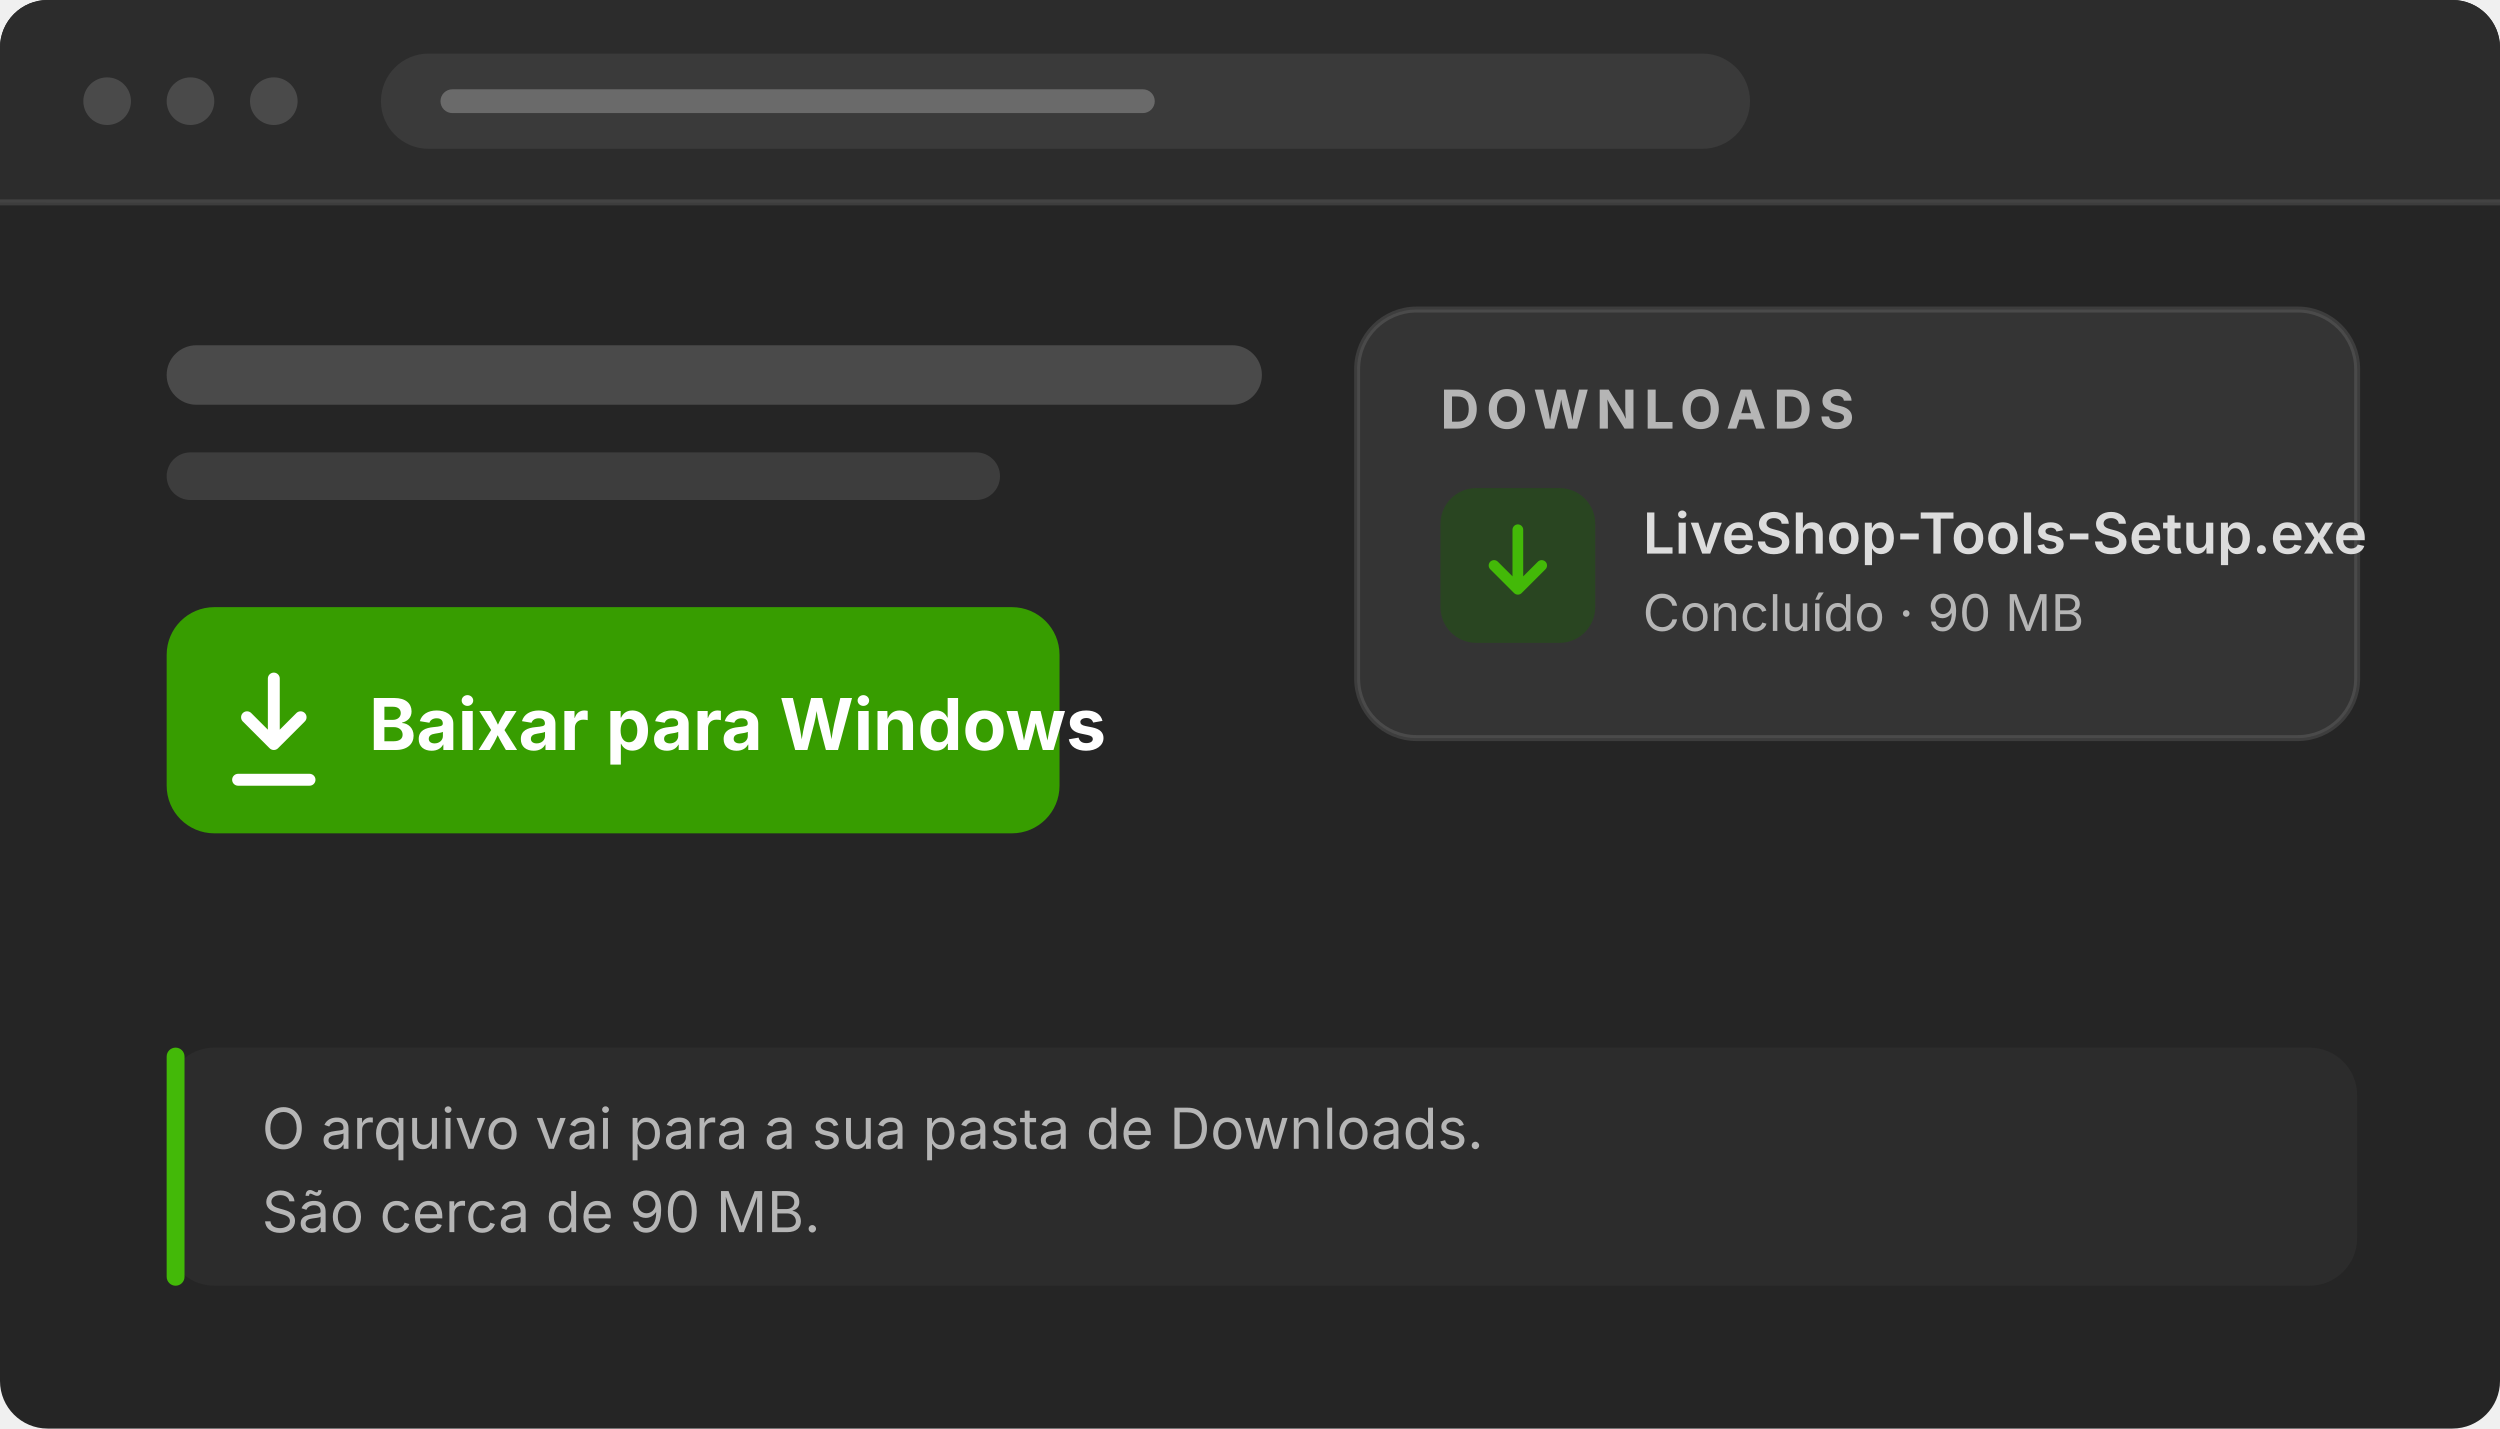
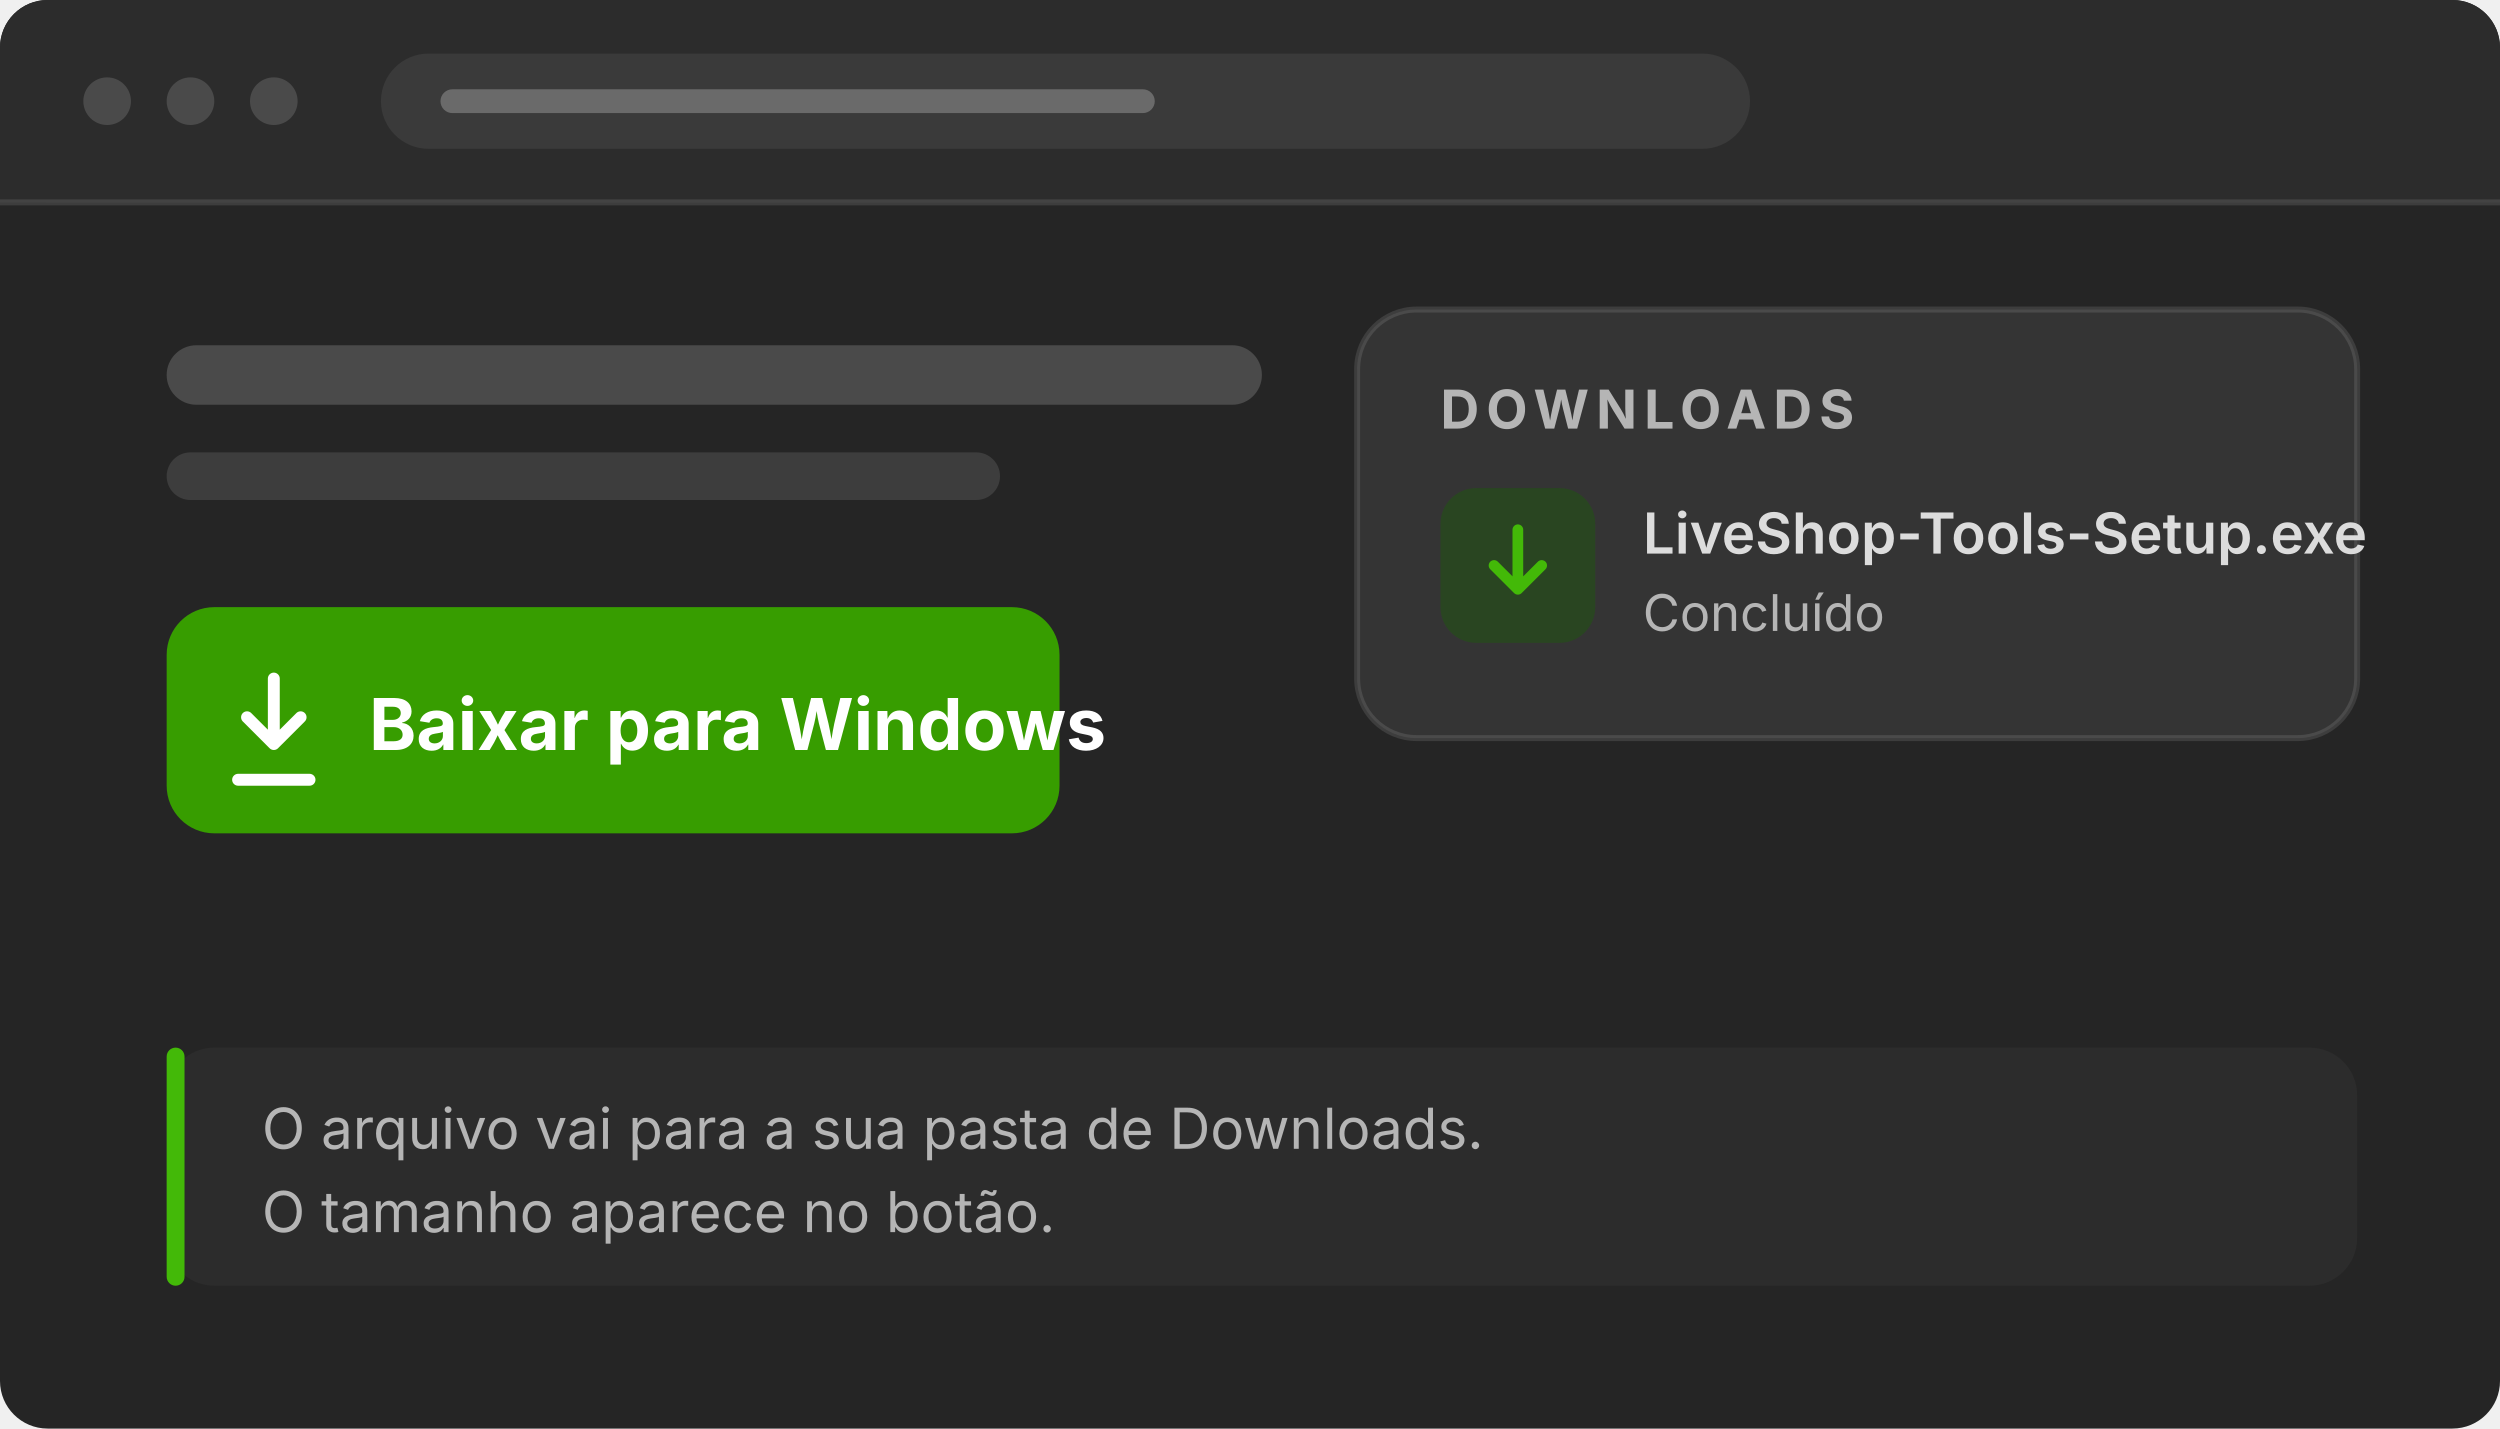
<svg xmlns="http://www.w3.org/2000/svg" viewBox="0 0 420 240" width="420" height="240" role="img" aria-label="Ilustração: janela do navegador com o arquivo LiveShop-Tools-Setup.exe baixado.">
  <defs>
    <style>
      .bg { fill: #252525; }
      .chrome { fill: #2c2c2c; }
      .panel { fill: #343434; }
      .line { stroke: rgba(255,255,255,.11); stroke-width: 1; fill: none; }
      .dim { fill: #b5b5b5; }
      .soft { fill: #dcdcdc; }
      .brand { fill: #379d00; }
      .brand-bright { fill: #43b908; }
      .txt { font-family: Inter, "Segoe UI", sans-serif; }
    </style>
  </defs>
  <rect class="bg" width="420" height="240" rx="8" />
  <rect class="chrome" x="0" y="0" width="420" height="34" rx="8" />
  <rect class="chrome" x="0" y="22" width="420" height="12" />
  <circle cx="18" cy="17" r="4" fill="#4a4a4a" />
  <circle cx="32" cy="17" r="4" fill="#4a4a4a" />
  <circle cx="46" cy="17" r="4" fill="#4a4a4a" />
  <rect x="64" y="9" width="230" height="16" rx="8" fill="#3a3a3a" />
  <rect x="74" y="15" width="120" height="4" rx="2" fill="#6a6a6a" />
  <line class="line" x1="0" y1="34" x2="420" y2="34" />
  <rect x="28" y="58" width="184" height="10" rx="5" fill="#4a4a4a" />
  <rect x="28" y="76" width="140" height="8" rx="4" fill="#3d3d3d" />
  <rect class="brand" x="28" y="102" width="150" height="38" rx="8" />
  <path d="M46 114v11M41.5 120.5 46 125l4.5-4.5M40 131h12" stroke="#ffffff" stroke-width="2" stroke-linecap="round" stroke-linejoin="round" fill="none" />
  <text class="txt" x="62" y="126" font-size="12" font-weight="700" fill="#ffffff">Baixar para Windows</text>
  <rect class="panel" x="228" y="52" width="168" height="72" rx="10" />
  <rect class="line" x="228" y="52" width="168" height="72" rx="10" />
  <text class="txt dim" x="242" y="72" font-size="9" font-weight="700" letter-spacing="1.2">DOWNLOADS</text>
  <rect x="242" y="82" width="26" height="26" rx="6" fill="#294521" />
  <path d="M255 89v10M251 95l4 4 4-4" stroke="#43b908" stroke-width="1.8" stroke-linecap="round" stroke-linejoin="round" fill="none" />
  <text class="txt soft" x="276" y="93" font-size="9.5" font-weight="600">LiveShop-Tools-Setup.exe</text>
-   <text class="txt dim" x="276" y="106" font-size="8.5">Concluído · 90 MB</text>
+   <text class="txt dim" x="276" y="106" font-size="8.5">Concluído</text>
  <rect x="28" y="176" width="368" height="40" rx="8" fill="#2c2c2c" />
  <rect class="brand-bright" x="28" y="176" width="3" height="40" rx="1.5" />
  <text class="txt dim" x="44" y="193" font-size="9.5">O arquivo vai para a sua pasta de Downloads.</text>
-   <text class="txt dim" x="44" y="207" font-size="9.5">São cerca de 90 MB.</text>
+   <text class="txt dim" x="44" y="207" font-size="9.5">O tamanho aparece no botão.</text>
</svg>
